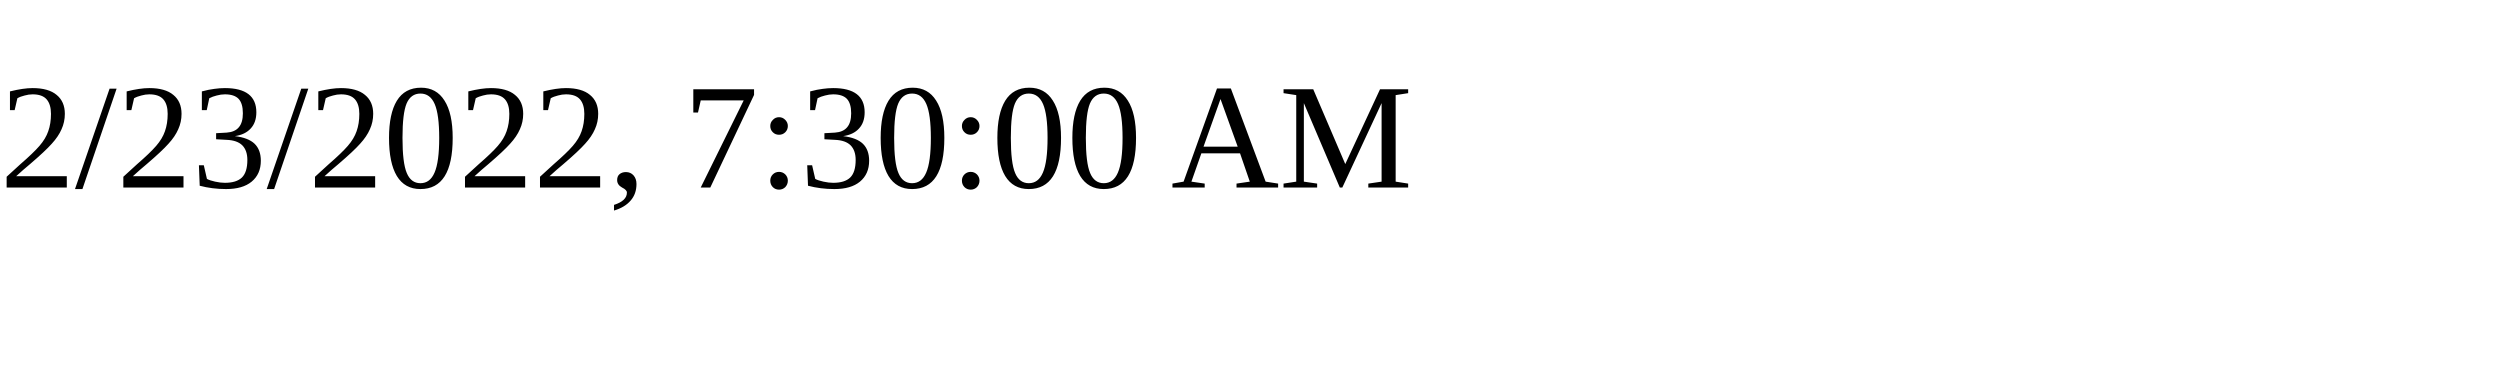
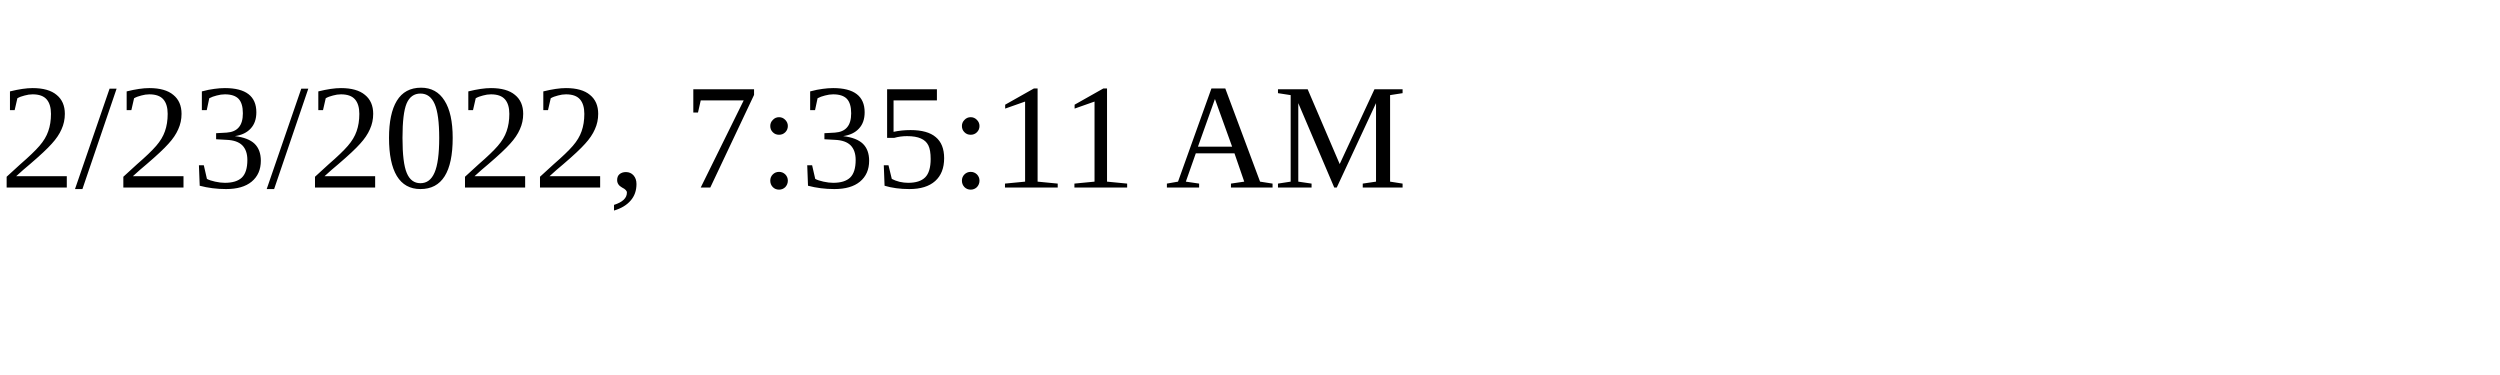
<svg xmlns="http://www.w3.org/2000/svg" height="30" width="200">
-   <text x="0" y="15">2/23/2022, 7:30:00 AM</text>
+   <text x="0" y="15">2/23/2022, 7:35:11 AM</text>
</svg>
